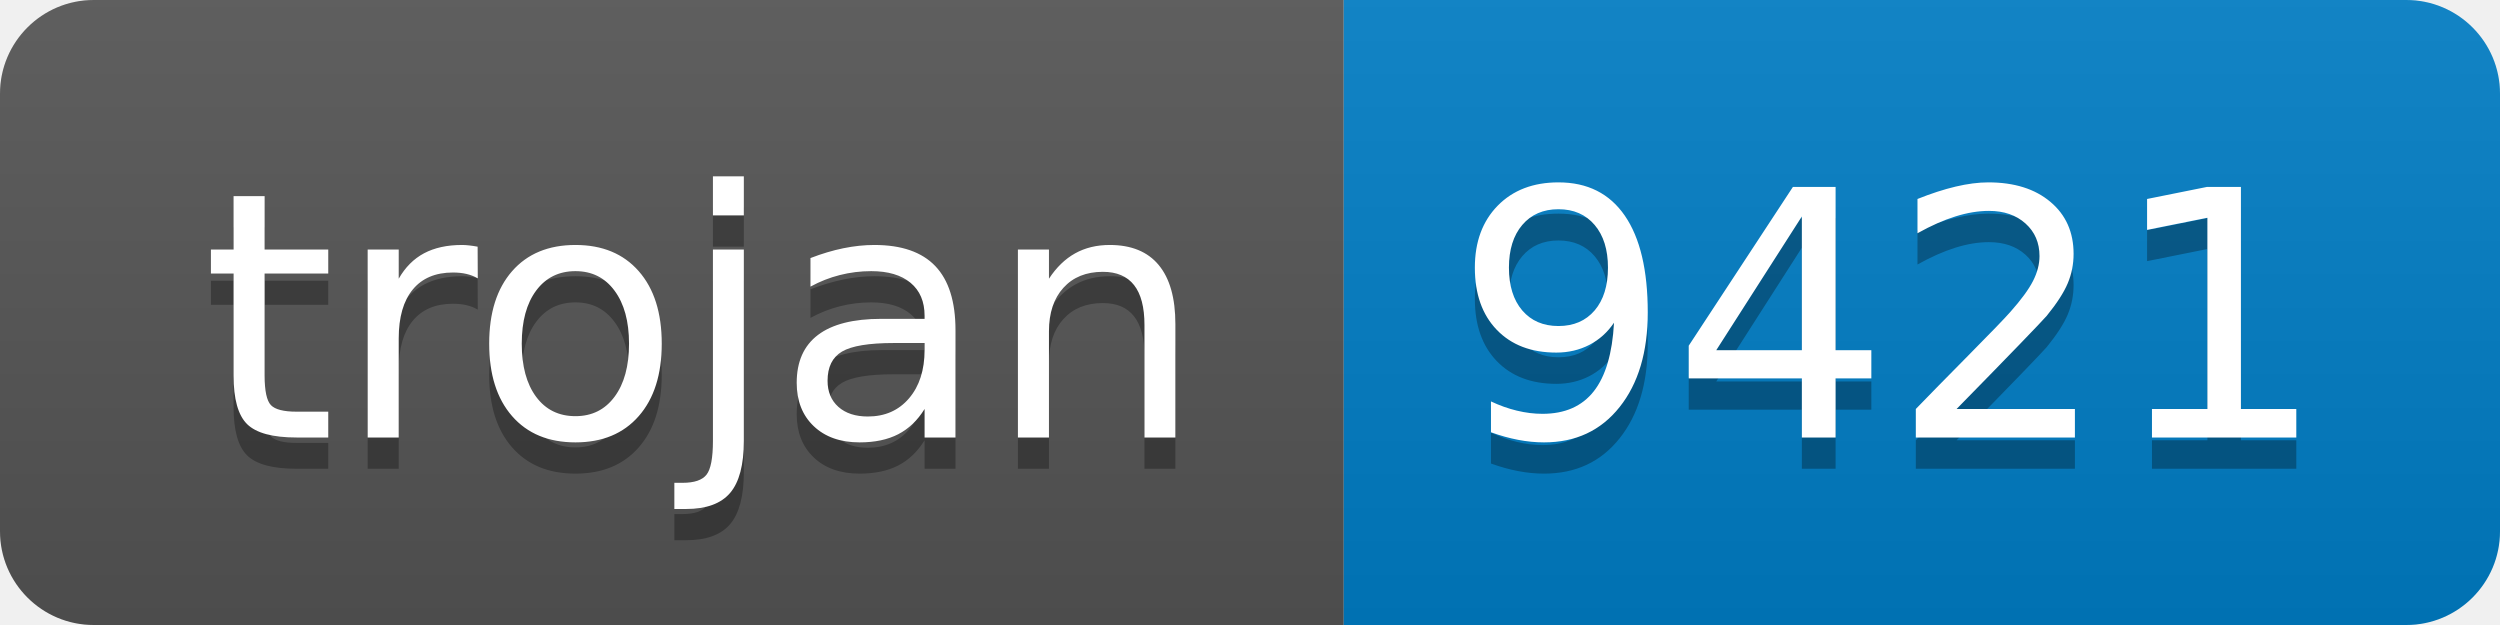
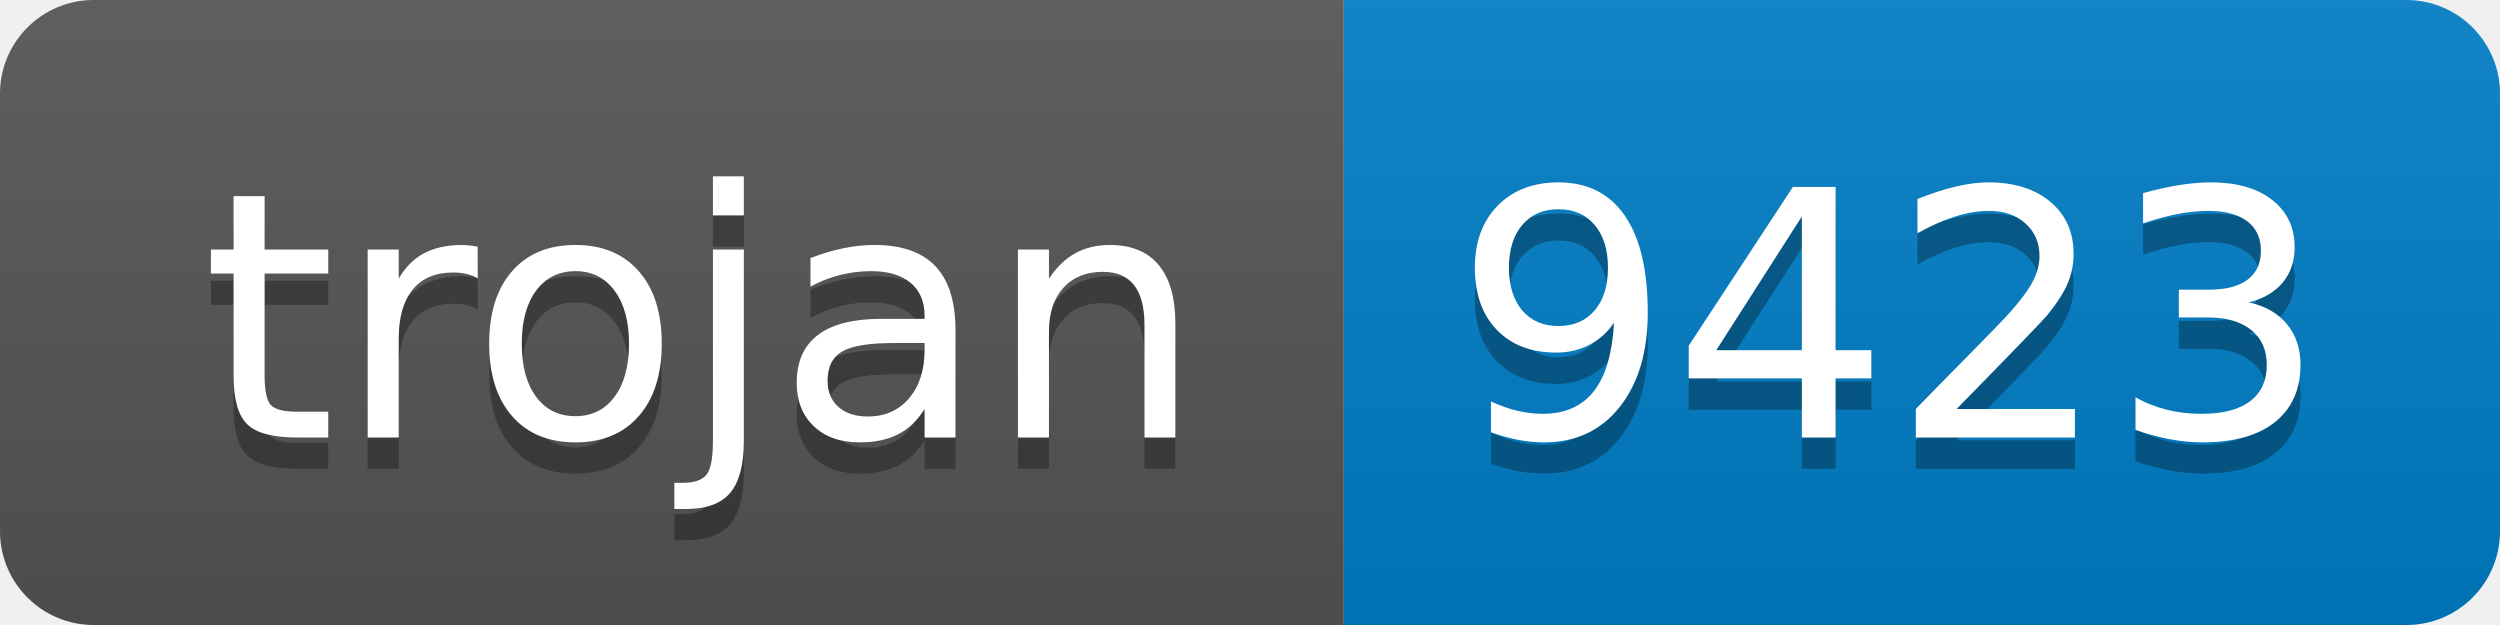
- <svg xmlns="http://www.w3.org/2000/svg" width="80" height="20" role="img" aria-label="trojan: 9421">
+ <svg xmlns="http://www.w3.org/2000/svg" width="80" height="20" role="img" aria-label="trojan: 9423">
  <linearGradient id="s" x2="0" y2="100%">
    <stop offset="0" stop-color="#bbb" stop-opacity=".1" />
    <stop offset="1" stop-opacity=".1" />
  </linearGradient>
  <clipPath id="r">
    <rect width="80" height="20" rx="3" fill="#fff" />
  </clipPath>
  <g clip-path="url(#r)">
    <rect width="43" height="20" fill="#555" />
    <rect x="43" width="37" height="20" fill="#007ec6" />
    <rect width="80" height="20" fill="url(#s)" />
  </g>
  <g fill="#fff" text-anchor="middle" font-family="Verdana,Geneva,DejaVu Sans,sans-serif" text-rendering="geometricPrecision" font-size="110">
    <text aria-hidden="true" x="225" y="150" fill="#010101" fill-opacity=".3" transform="scale(.1)" textLength="330">trojan</text>
    <text x="225" y="140" transform="scale(.1)" fill="#fff" textLength="330">trojan</text>
-     <text aria-hidden="true" x="605" y="150" fill="#010101" fill-opacity=".3" transform="scale(.1)" textLength="270">9421</text>
-     <text x="605" y="140" transform="scale(.1)" fill="#fff" textLength="270">9421</text>
+     <text aria-hidden="true" x="605" y="150" fill="#010101" fill-opacity=".3" transform="scale(.1)" textLength="270">9423</text>
+     <text x="605" y="140" transform="scale(.1)" fill="#fff" textLength="270">9423</text>
  </g>
</svg>
